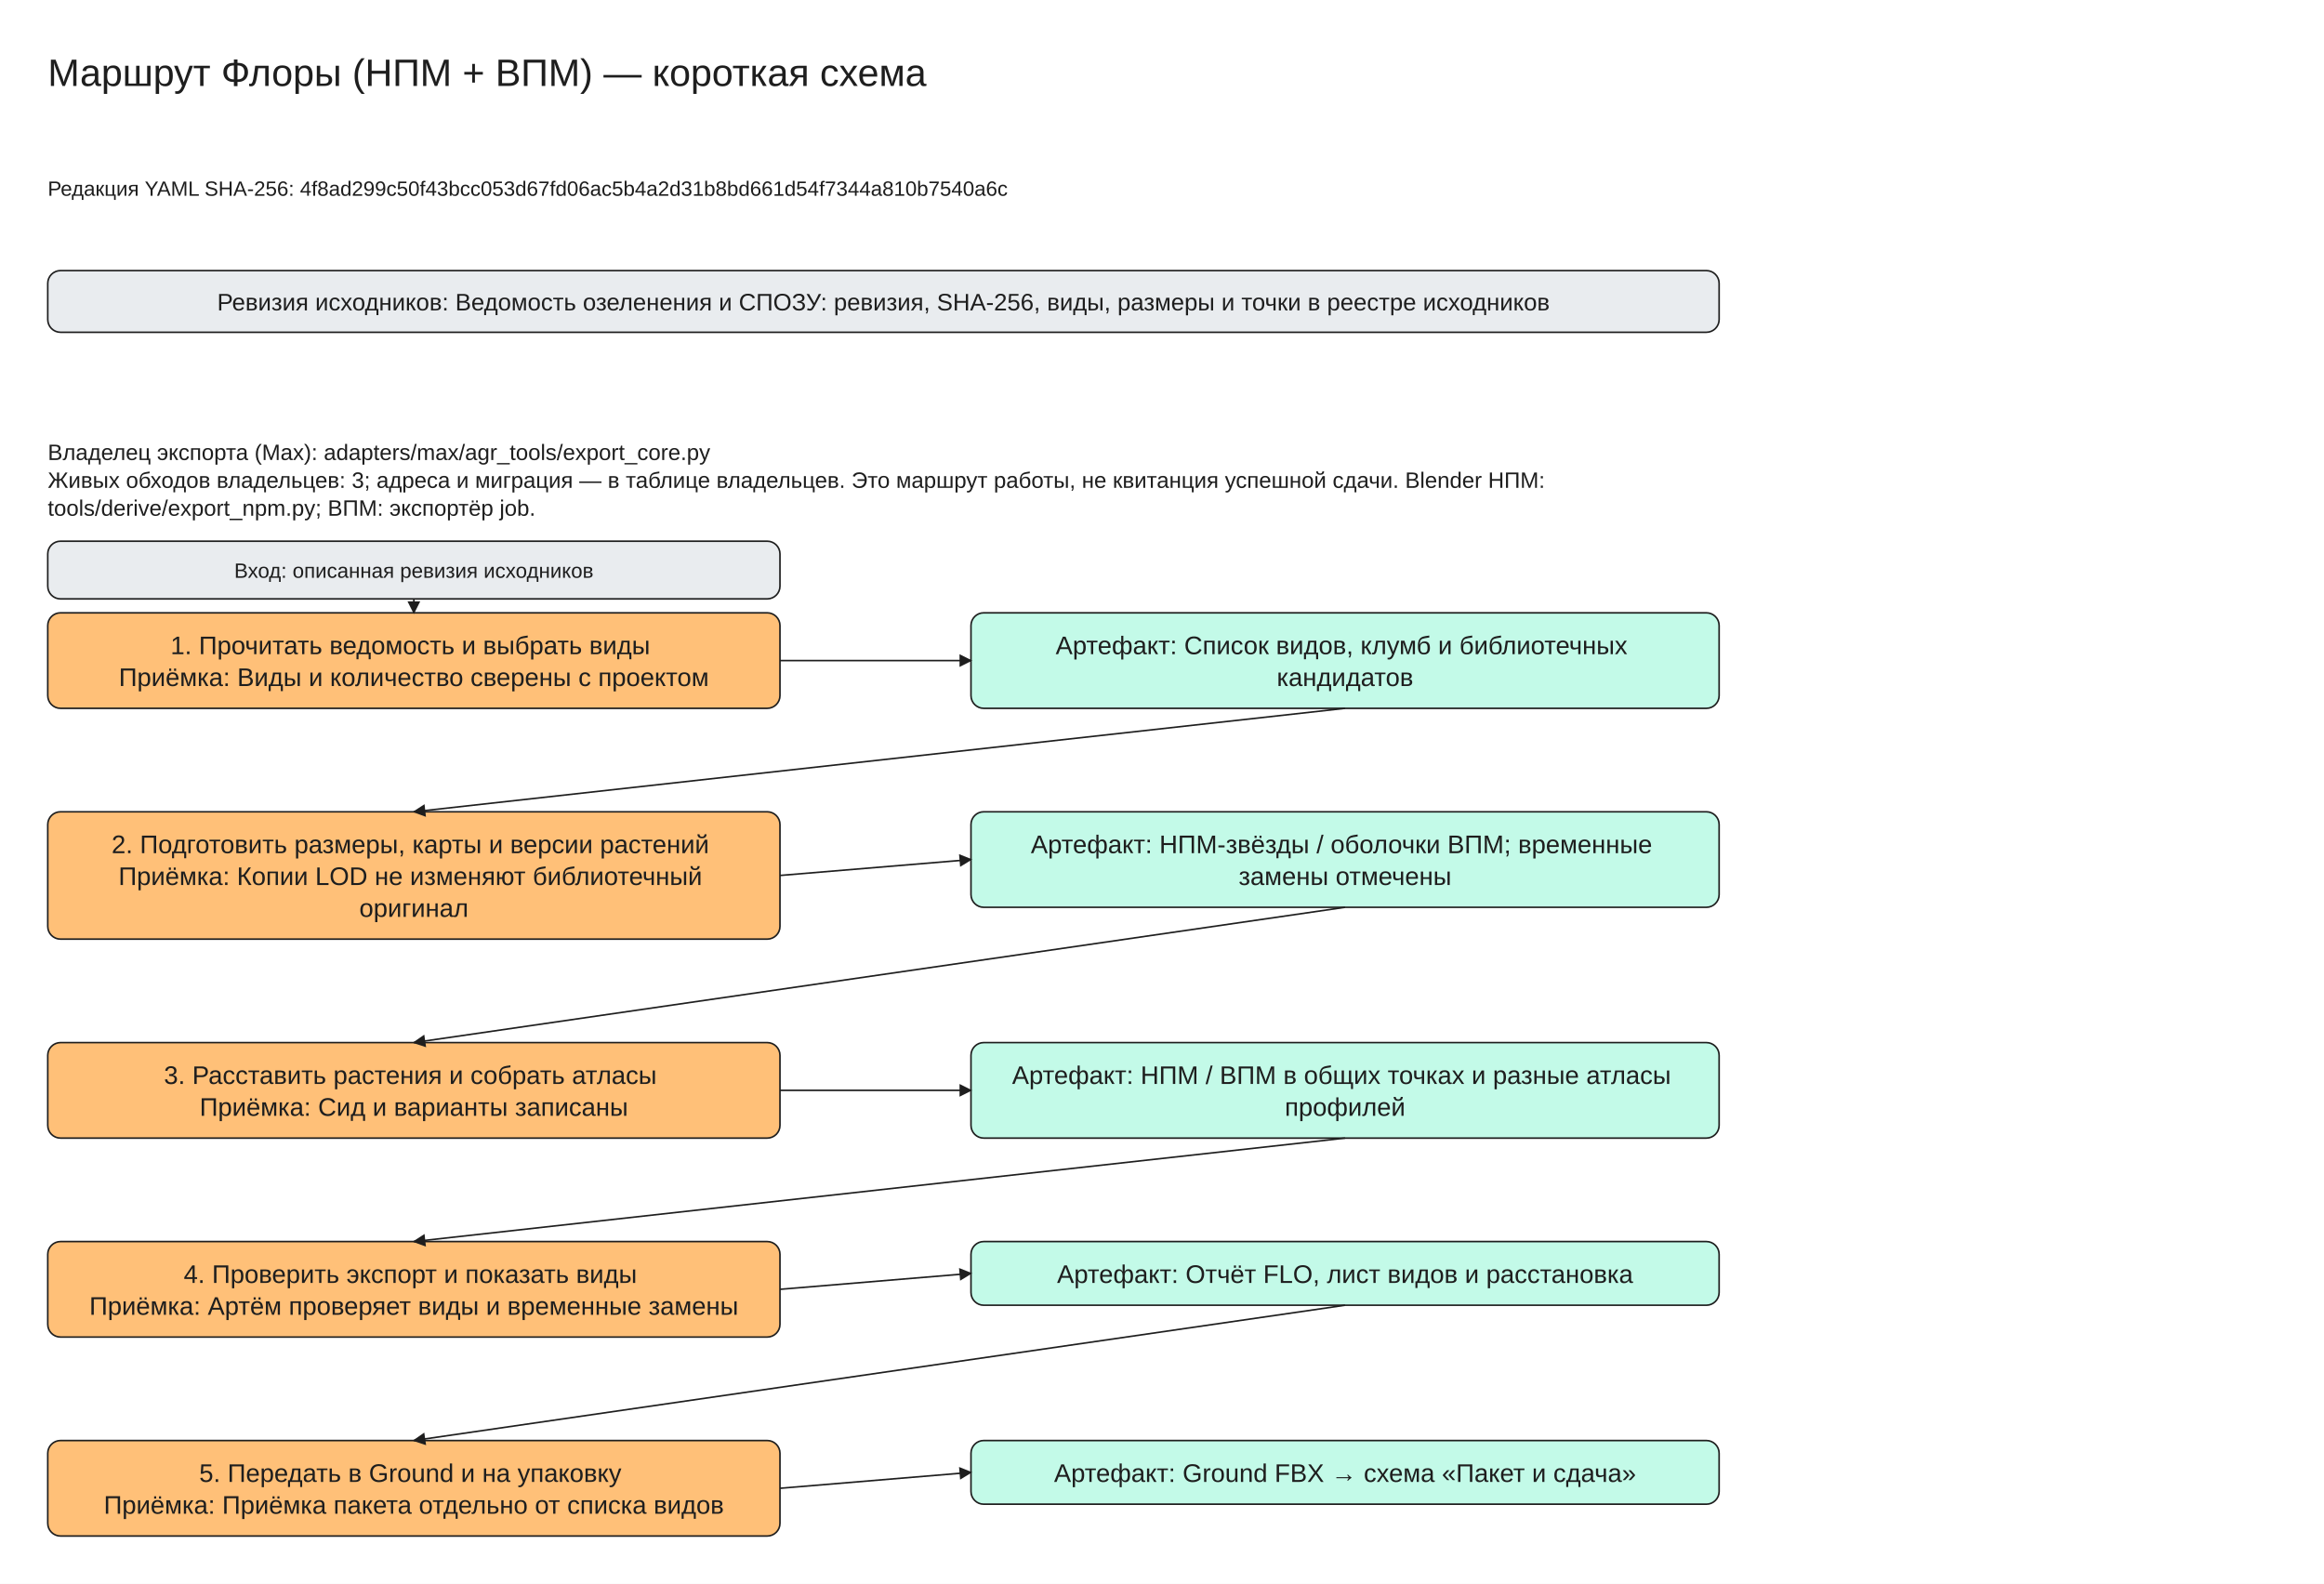
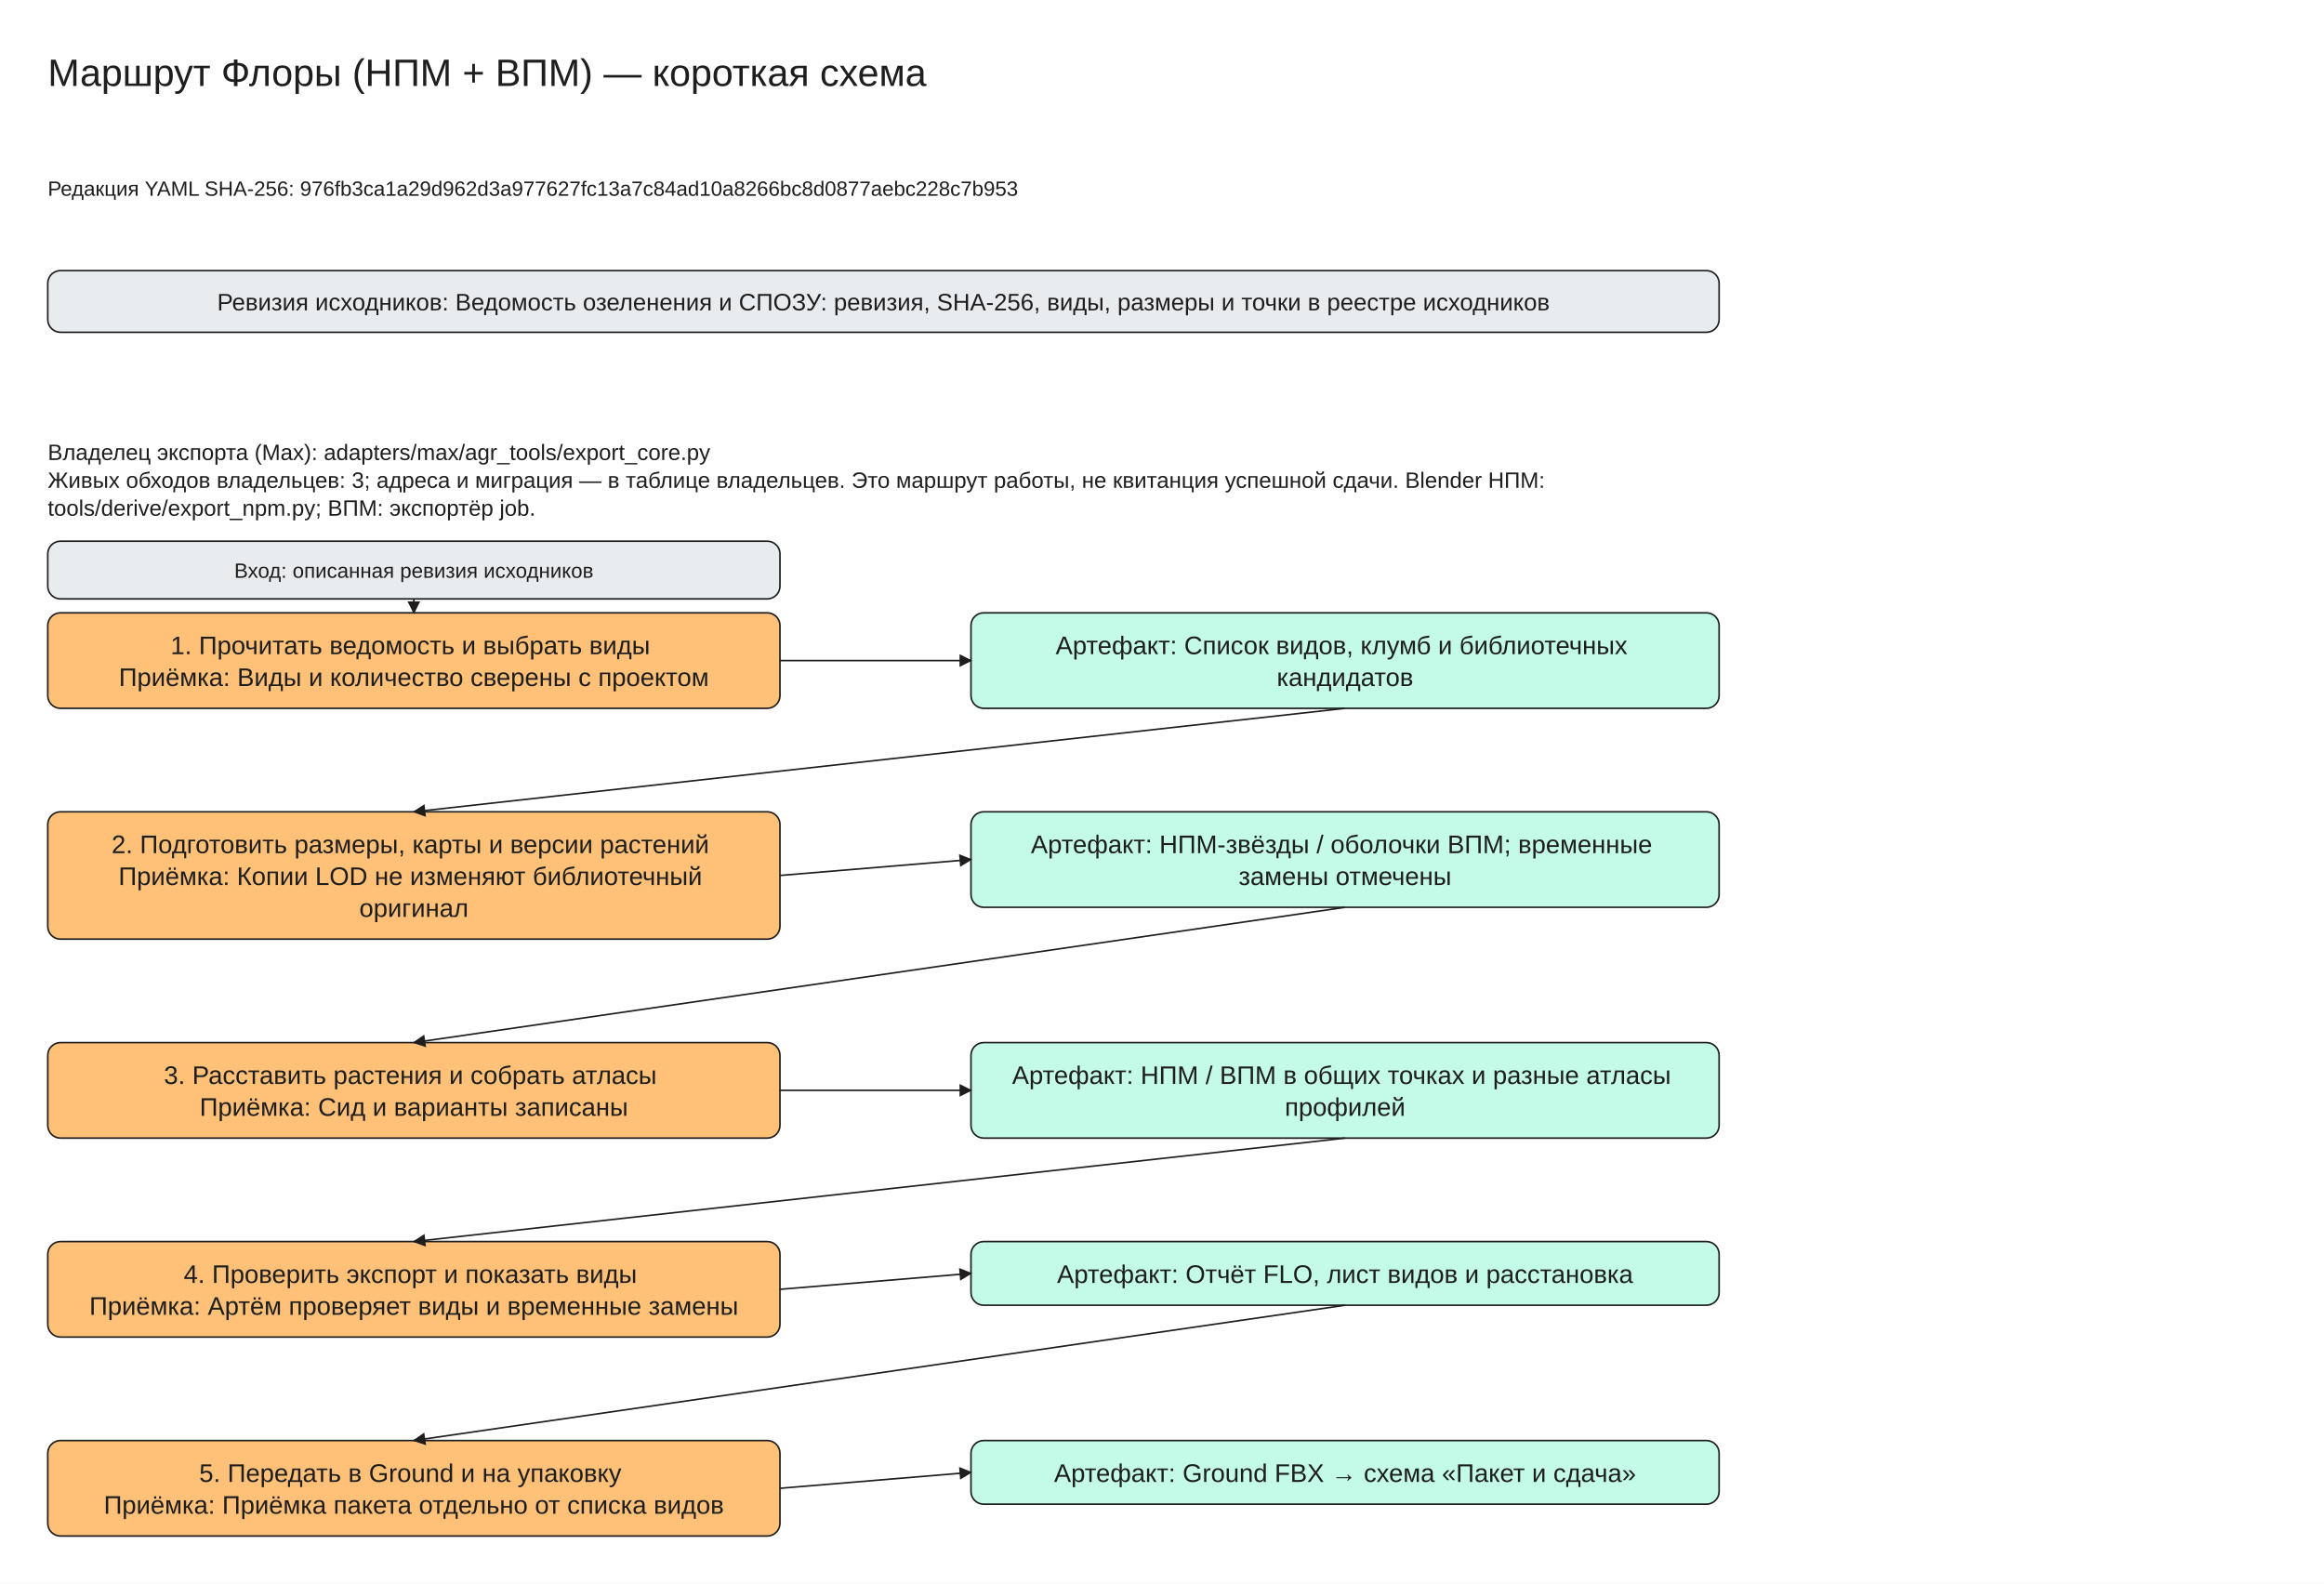
<svg xmlns="http://www.w3.org/2000/svg" viewBox="0 -30 1460 995" width="1460" height="995" font-family="Segoe UI, Arial, sans-serif">
  <defs>
    <marker id="arrow" viewBox="0 0 10 10" refX="9" refY="5" markerWidth="8" markerHeight="8" orient="auto-start-reverse">
      <path d="M0,0 L10,5 L0,10 z" fill="#1e1e1e" />
    </marker>
  </defs>
  <rect x="0" y="-30" width="1460" height="995" fill="#ffffff" />
  <rect x="30" y="140" width="1050" height="38.75" rx="8" fill="#e9ecef" stroke="#1e1e1e" />
  <rect x="30" y="355" width="460" height="60.0" rx="8" fill="#ffc078" stroke="#1e1e1e" />
  <rect x="610" y="355" width="470" height="60.0" rx="8" fill="#c3fae8" stroke="#1e1e1e" />
  <rect x="30" y="310" width="460" height="36.25" rx="8" fill="#e9ecef" stroke="#1e1e1e" />
  <line x1="260.0" y1="346.25" x2="260.0" y2="355.0" stroke="#1e1e1e" marker-end="url(#arrow)" />
  <line x1="490" y1="385.0" x2="610" y2="385.0" stroke="#1e1e1e" marker-end="url(#arrow)" />
  <rect x="30" y="480.0" width="460" height="80.0" rx="8" fill="#ffc078" stroke="#1e1e1e" />
  <rect x="610" y="480.0" width="470" height="60.0" rx="8" fill="#c3fae8" stroke="#1e1e1e" />
  <line x1="845.0" y1="415.0" x2="260.0" y2="480.0" stroke="#1e1e1e" marker-end="url(#arrow)" />
  <line x1="490" y1="520.0" x2="610" y2="510.0" stroke="#1e1e1e" marker-end="url(#arrow)" />
  <rect x="30" y="625.0" width="460" height="60.0" rx="8" fill="#ffc078" stroke="#1e1e1e" />
  <rect x="610" y="625.0" width="470" height="60.0" rx="8" fill="#c3fae8" stroke="#1e1e1e" />
  <line x1="845.0" y1="540.0" x2="260.0" y2="625.0" stroke="#1e1e1e" marker-end="url(#arrow)" />
  <line x1="490" y1="655.0" x2="610" y2="655.0" stroke="#1e1e1e" marker-end="url(#arrow)" />
  <rect x="30" y="750.0" width="460" height="60.0" rx="8" fill="#ffc078" stroke="#1e1e1e" />
  <rect x="610" y="750.0" width="470" height="40.0" rx="8" fill="#c3fae8" stroke="#1e1e1e" />
  <line x1="845.0" y1="685.0" x2="260.0" y2="750.0" stroke="#1e1e1e" marker-end="url(#arrow)" />
  <line x1="490" y1="780.0" x2="610" y2="770.0" stroke="#1e1e1e" marker-end="url(#arrow)" />
  <rect x="30" y="875.0" width="460" height="60.0" rx="8" fill="#ffc078" stroke="#1e1e1e" />
  <rect x="610" y="875.0" width="470" height="40.0" rx="8" fill="#c3fae8" stroke="#1e1e1e" />
  <line x1="845.0" y1="790.0" x2="260.0" y2="875.0" stroke="#1e1e1e" marker-end="url(#arrow)" />
  <line x1="490" y1="905.0" x2="610" y2="895.0" stroke="#1e1e1e" marker-end="url(#arrow)" />
  <text x="30" y="0" font-size="24" text-anchor="start" fill="#1e1e1e">
    <tspan x="30" dy="24">Маршрут Флоры (НПМ + ВПМ) — короткая схема</tspan>
  </text>
  <text x="30" y="80" font-size="13" text-anchor="start" fill="#1e1e1e">
-     <tspan x="30" dy="13">Редакция YAML SHA-256: 4f8ad299c50f43bcc053d67fd06ac5b4a2d31b8bd661d54f7344a810b7540a6c</tspan>
+     <tspan x="30" dy="13">Редакция YAML SHA-256: 976fb3ca1a29d962d3a977627fc13a7c84ad10a8266bc8d0877aebc228c7b953</tspan>
  </text>
  <text x="555.0" y="150.0" font-size="15" text-anchor="middle" fill="#1e1e1e">
    <tspan x="555.0" dy="15">Ревизия исходников: Ведомость озеленения и СПОЗУ: ревизия, SHA-256, виды, размеры и точки в реестре исходников</tspan>
  </text>
  <text x="30" y="245" font-size="14" text-anchor="start" fill="#1e1e1e">
    <tspan x="30" dy="14">Владелец экспорта (Max): adapters/max/agr_tools/export_core.py</tspan>
    <tspan x="30" dy="17.5">Живых обходов владельцев: 3; адреса и миграция — в таблице владельцев. Это маршрут работы, не квитанция успешной сдачи. Blender НПМ:</tspan>
    <tspan x="30" dy="17.5">tools/derive/export_npm.py; ВПМ: экспортёр job.</tspan>
  </text>
  <text x="260.0" y="365.0" font-size="16" text-anchor="middle" fill="#1e1e1e">
    <tspan x="260.0" dy="16">1. Прочитать ведомость и выбрать виды</tspan>
    <tspan x="260.0" dy="20.0">Приёмка: Виды и количество сверены с проектом</tspan>
  </text>
  <text x="845.0" y="365.0" font-size="16" text-anchor="middle" fill="#1e1e1e">
    <tspan x="845.0" dy="16">Артефакт: Список видов, клумб и библиотечных</tspan>
    <tspan x="845.0" dy="20.0">кандидатов</tspan>
  </text>
  <text x="260.0" y="320.0" font-size="13" text-anchor="middle" fill="#1e1e1e">
    <tspan x="260.0" dy="13">Вход: описанная ревизия исходников</tspan>
  </text>
  <text x="260.0" y="490.0" font-size="16" text-anchor="middle" fill="#1e1e1e">
    <tspan x="260.0" dy="16">2. Подготовить размеры, карты и версии растений</tspan>
    <tspan x="260.0" dy="20.0">Приёмка: Копии LOD не изменяют библиотечный</tspan>
    <tspan x="260.0" dy="20.0">оригинал</tspan>
  </text>
  <text x="845.0" y="490.0" font-size="16" text-anchor="middle" fill="#1e1e1e">
    <tspan x="845.0" dy="16">Артефакт: НПМ-звёзды / оболочки ВПМ; временные</tspan>
    <tspan x="845.0" dy="20.0">замены отмечены</tspan>
  </text>
  <text x="260.0" y="635.0" font-size="16" text-anchor="middle" fill="#1e1e1e">
    <tspan x="260.0" dy="16">3. Расставить растения и собрать атласы</tspan>
    <tspan x="260.0" dy="20.0">Приёмка: Сид и варианты записаны</tspan>
  </text>
  <text x="845.0" y="635.0" font-size="16" text-anchor="middle" fill="#1e1e1e">
    <tspan x="845.0" dy="16">Артефакт: НПМ / ВПМ в общих точках и разные атласы</tspan>
    <tspan x="845.0" dy="20.0">профилей</tspan>
  </text>
  <text x="260.0" y="760.0" font-size="16" text-anchor="middle" fill="#1e1e1e">
    <tspan x="260.0" dy="16">4. Проверить экспорт и показать виды</tspan>
    <tspan x="260.0" dy="20.0">Приёмка: Артём проверяет виды и временные замены</tspan>
  </text>
  <text x="845.0" y="760.0" font-size="16" text-anchor="middle" fill="#1e1e1e">
    <tspan x="845.0" dy="16">Артефакт: Отчёт FLO, лист видов и расстановка</tspan>
  </text>
  <text x="260.0" y="885.0" font-size="16" text-anchor="middle" fill="#1e1e1e">
    <tspan x="260.0" dy="16">5. Передать в Ground и на упаковку</tspan>
    <tspan x="260.0" dy="20.0">Приёмка: Приёмка пакета отдельно от списка видов</tspan>
  </text>
  <text x="845.0" y="885.0" font-size="16" text-anchor="middle" fill="#1e1e1e">
    <tspan x="845.0" dy="16">Артефакт: Ground FBX → схема «Пакет и сдача»</tspan>
  </text>
</svg>
